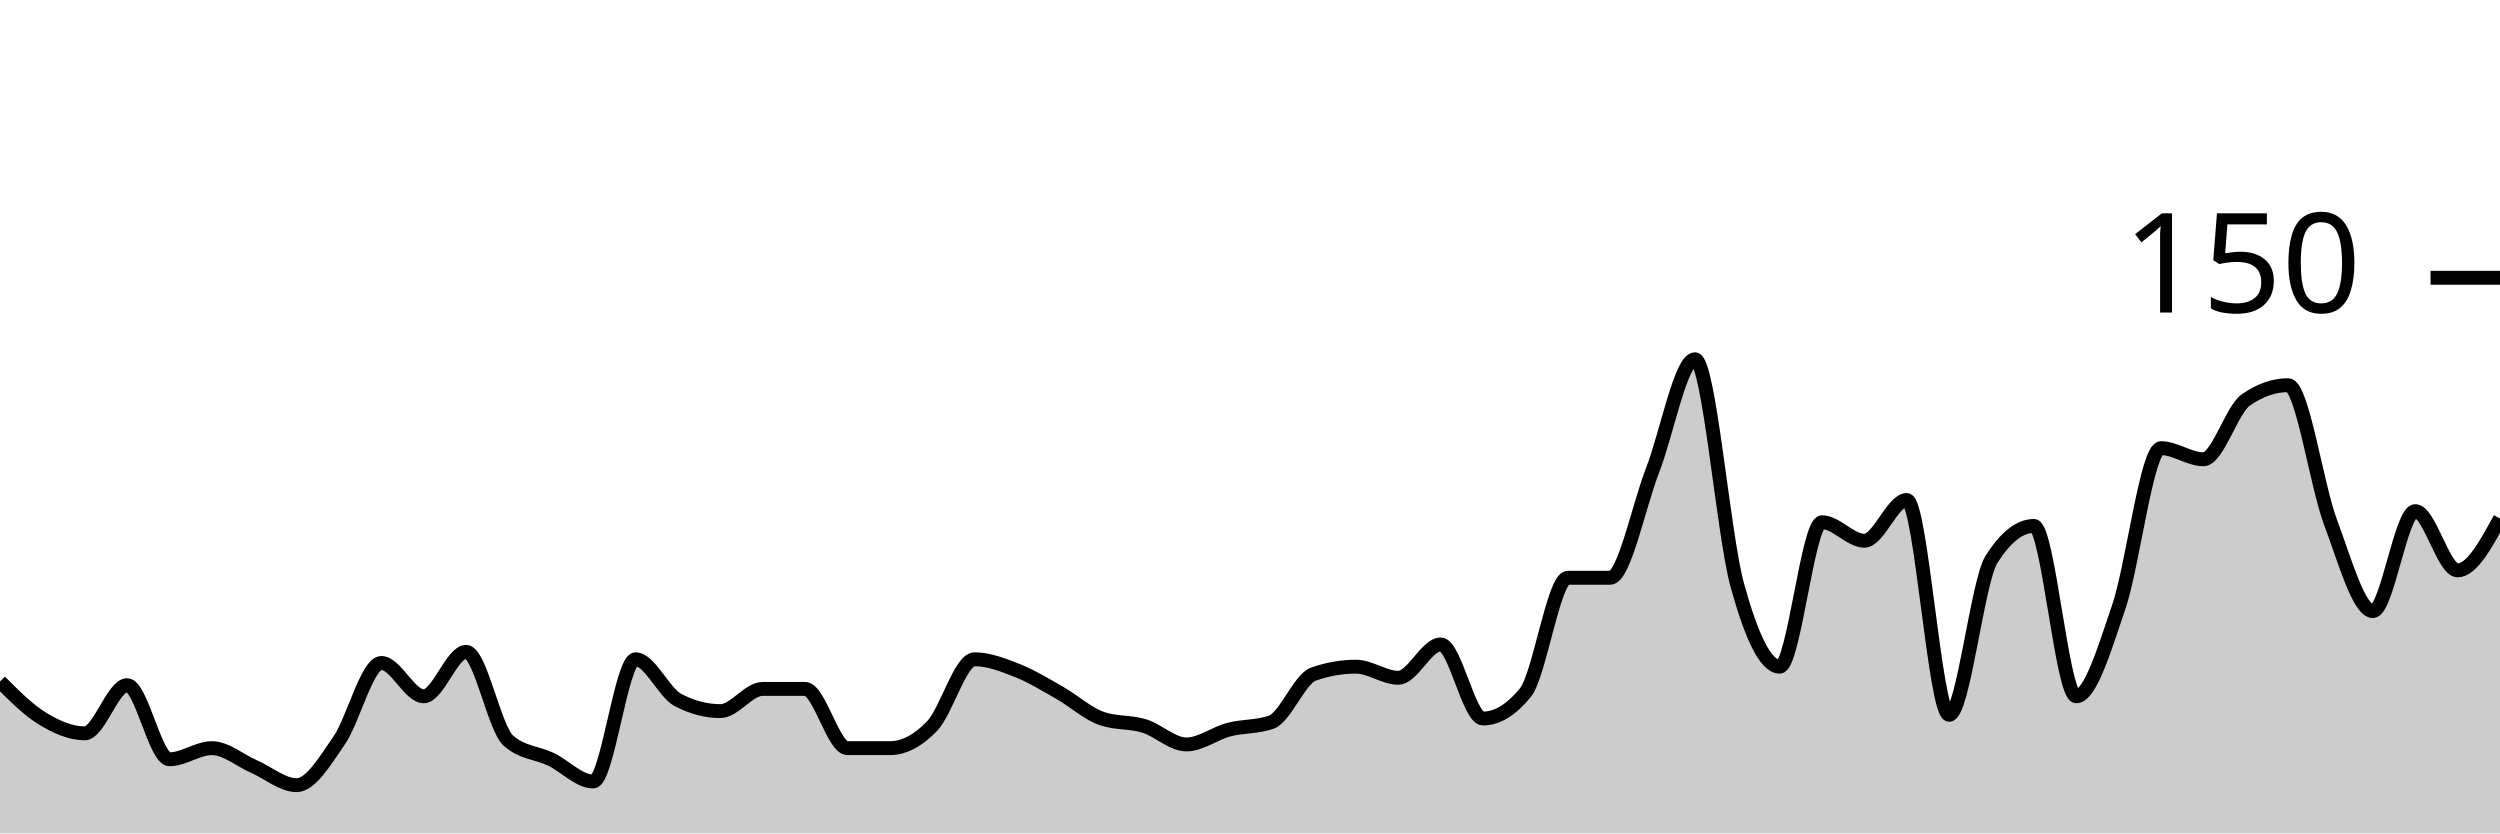
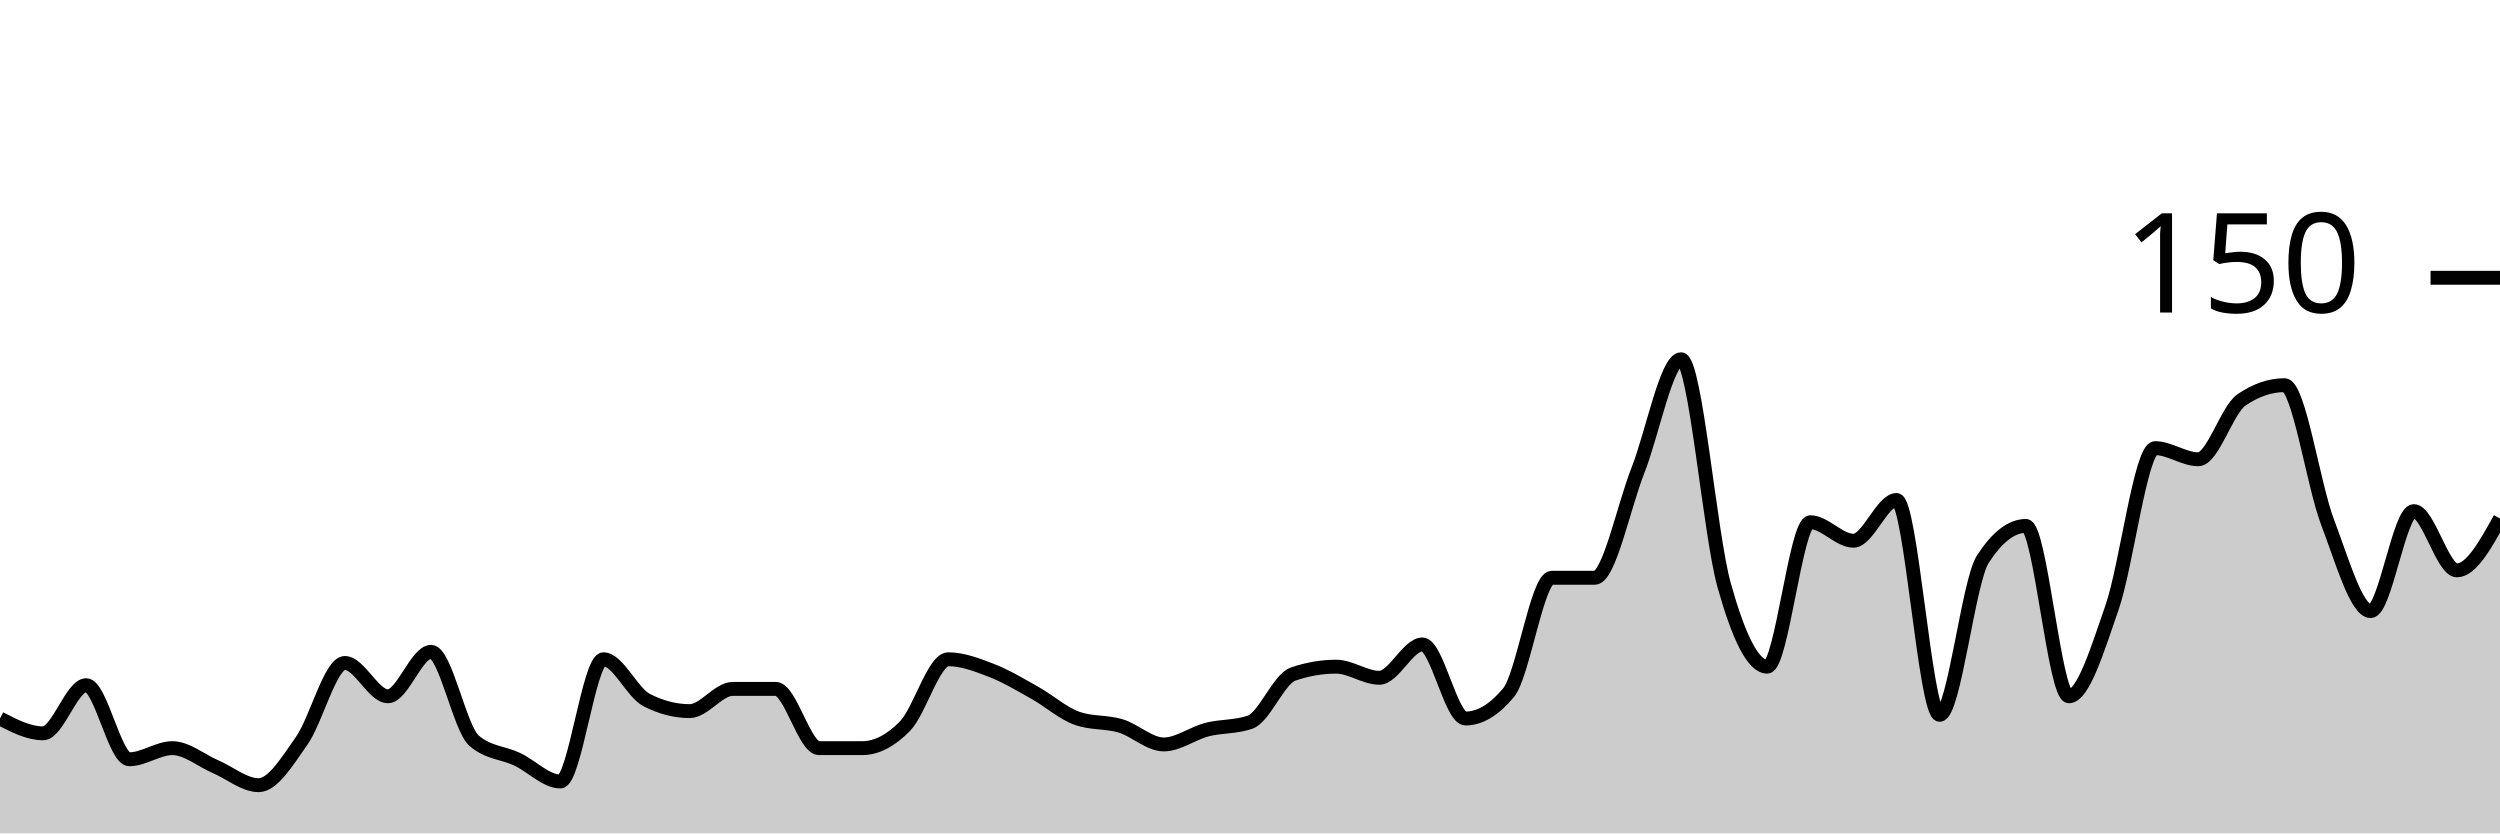
<svg xmlns="http://www.w3.org/2000/svg" viewBox="0 0 180 60">
  <g transform="translate(0,20)">
-     <path class="area" fill="rgba(0, 0, 0, 0.2)" d="M0,29.067C1.017,30.089,2.034,31.111,3.051,31.733C4.068,32.356,5.085,32.8,6.102,32.8C7.119,32.8,8.136,29.333,9.153,29.333C10.169,29.333,11.186,34.667,12.203,34.667C13.22,34.667,14.237,33.867,15.254,33.867C16.271,33.867,17.288,34.756,18.305,35.2C19.322,35.644,20.339,36.533,21.356,36.533C22.373,36.533,23.39,34.8,24.407,33.333C25.424,31.867,26.441,27.733,27.458,27.733C28.475,27.733,29.492,30.133,30.508,30.133C31.525,30.133,32.542,26.933,33.559,26.933C34.576,26.933,35.593,32.444,36.61,33.333C37.627,34.222,38.644,34.178,39.661,34.667C40.678,35.156,41.695,36.267,42.712,36.267C43.729,36.267,44.746,27.467,45.763,27.467C46.78,27.467,47.797,29.867,48.814,30.4C49.831,30.933,50.847,31.2,51.864,31.2C52.881,31.2,53.898,29.6,54.915,29.6C55.932,29.6,56.949,29.6,57.966,29.6C58.983,29.6,60,33.867,61.017,33.867C62.034,33.867,63.051,33.867,64.068,33.867C65.085,33.867,66.102,33.333,67.119,32.267C68.136,31.2,69.153,27.467,70.169,27.467C71.186,27.467,72.203,27.867,73.22,28.267C74.237,28.667,75.254,29.289,76.271,29.867C77.288,30.444,78.305,31.378,79.322,31.733C80.339,32.089,81.356,31.956,82.373,32.267C83.39,32.578,84.407,33.6,85.424,33.6C86.441,33.6,87.458,32.8,88.475,32.533C89.492,32.267,90.508,32.356,91.525,32C92.542,31.644,93.559,28.889,94.576,28.533C95.593,28.178,96.61,28,97.627,28C98.644,28,99.661,28.8,100.678,28.8C101.695,28.8,102.712,26.4,103.729,26.4C104.746,26.4,105.763,31.733,106.78,31.733C107.797,31.733,108.814,31.111,109.831,29.867C110.847,28.622,111.864,21.6,112.881,21.6C113.898,21.6,114.915,21.6,115.932,21.6C116.949,21.6,117.966,16.489,118.983,13.867C120,11.244,121.017,5.867,122.034,5.867C123.051,5.867,124.068,18.444,125.085,22.133C126.102,25.822,127.119,28,128.136,28C129.153,28,130.169,17.6,131.186,17.6C132.203,17.6,133.22,18.933,134.237,18.933C135.254,18.933,136.271,16,137.288,16C138.305,16,139.322,31.467,140.339,31.467C141.356,31.467,142.373,21.867,143.39,20.267C144.407,18.667,145.424,17.867,146.441,17.867C147.458,17.867,148.475,30.133,149.492,30.133C150.508,30.133,151.525,26.711,152.542,23.733C153.559,20.756,154.576,12.267,155.593,12.267C156.61,12.267,157.627,13.067,158.644,13.067C159.661,13.067,160.678,9.511,161.695,8.8C162.712,8.089,163.729,7.733,164.746,7.733C165.763,7.733,166.78,14.889,167.797,17.6C168.814,20.311,169.831,24,170.847,24C171.864,24,172.881,16.8,173.898,16.8C174.915,16.8,175.932,21.067,176.949,21.067C177.966,21.067,178.983,19.2,180,17.333L180,40C178.983,40,177.966,40,176.949,40C175.932,40,174.915,40,173.898,40C172.881,40,171.864,40,170.847,40C169.831,40,168.814,40,167.797,40C166.78,40,165.763,40,164.746,40C163.729,40,162.712,40,161.695,40C160.678,40,159.661,40,158.644,40C157.627,40,156.61,40,155.593,40C154.576,40,153.559,40,152.542,40C151.525,40,150.508,40,149.492,40C148.475,40,147.458,40,146.441,40C145.424,40,144.407,40,143.39,40C142.373,40,141.356,40,140.339,40C139.322,40,138.305,40,137.288,40C136.271,40,135.254,40,134.237,40C133.22,40,132.203,40,131.186,40C130.169,40,129.153,40,128.136,40C127.119,40,126.102,40,125.085,40C124.068,40,123.051,40,122.034,40C121.017,40,120,40,118.983,40C117.966,40,116.949,40,115.932,40C114.915,40,113.898,40,112.881,40C111.864,40,110.847,40,109.831,40C108.814,40,107.797,40,106.78,40C105.763,40,104.746,40,103.729,40C102.712,40,101.695,40,100.678,40C99.661,40,98.644,40,97.627,40C96.61,40,95.593,40,94.576,40C93.559,40,92.542,40,91.525,40C90.508,40,89.492,40,88.475,40C87.458,40,86.441,40,85.424,40C84.407,40,83.39,40,82.373,40C81.356,40,80.339,40,79.322,40C78.305,40,77.288,40,76.271,40C75.254,40,74.237,40,73.22,40C72.203,40,71.186,40,70.169,40C69.153,40,68.136,40,67.119,40C66.102,40,65.085,40,64.068,40C63.051,40,62.034,40,61.017,40C60,40,58.983,40,57.966,40C56.949,40,55.932,40,54.915,40C53.898,40,52.881,40,51.864,40C50.847,40,49.831,40,48.814,40C47.797,40,46.78,40,45.763,40C44.746,40,43.729,40,42.712,40C41.695,40,40.678,40,39.661,40C38.644,40,37.627,40,36.61,40C35.593,40,34.576,40,33.559,40C32.542,40,31.525,40,30.508,40C29.492,40,28.475,40,27.458,40C26.441,40,25.424,40,24.407,40C23.39,40,22.373,40,21.356,40C20.339,40,19.322,40,18.305,40C17.288,40,16.271,40,15.254,40C14.237,40,13.22,40,12.203,40C11.186,40,10.169,40,9.153,40C8.136,40,7.119,40,6.102,40C5.085,40,4.068,40,3.051,40C2.034,40,1.017,40,0,40Z" />
-     <path class="line" stroke="black" fill="none" d="M0,29.067C1.017,30.089,2.034,31.111,3.051,31.733C4.068,32.356,5.085,32.8,6.102,32.8C7.119,32.8,8.136,29.333,9.153,29.333C10.169,29.333,11.186,34.667,12.203,34.667C13.22,34.667,14.237,33.867,15.254,33.867C16.271,33.867,17.288,34.756,18.305,35.2C19.322,35.644,20.339,36.533,21.356,36.533C22.373,36.533,23.39,34.8,24.407,33.333C25.424,31.867,26.441,27.733,27.458,27.733C28.475,27.733,29.492,30.133,30.508,30.133C31.525,30.133,32.542,26.933,33.559,26.933C34.576,26.933,35.593,32.444,36.61,33.333C37.627,34.222,38.644,34.178,39.661,34.667C40.678,35.156,41.695,36.267,42.712,36.267C43.729,36.267,44.746,27.467,45.763,27.467C46.78,27.467,47.797,29.867,48.814,30.4C49.831,30.933,50.847,31.2,51.864,31.2C52.881,31.2,53.898,29.6,54.915,29.6C55.932,29.6,56.949,29.6,57.966,29.6C58.983,29.6,60,33.867,61.017,33.867C62.034,33.867,63.051,33.867,64.068,33.867C65.085,33.867,66.102,33.333,67.119,32.267C68.136,31.2,69.153,27.467,70.169,27.467C71.186,27.467,72.203,27.867,73.22,28.267C74.237,28.667,75.254,29.289,76.271,29.867C77.288,30.444,78.305,31.378,79.322,31.733C80.339,32.089,81.356,31.956,82.373,32.267C83.39,32.578,84.407,33.6,85.424,33.6C86.441,33.6,87.458,32.8,88.475,32.533C89.492,32.267,90.508,32.356,91.525,32C92.542,31.644,93.559,28.889,94.576,28.533C95.593,28.178,96.61,28,97.627,28C98.644,28,99.661,28.8,100.678,28.8C101.695,28.8,102.712,26.4,103.729,26.4C104.746,26.4,105.763,31.733,106.78,31.733C107.797,31.733,108.814,31.111,109.831,29.867C110.847,28.622,111.864,21.6,112.881,21.6C113.898,21.6,114.915,21.6,115.932,21.6C116.949,21.6,117.966,16.489,118.983,13.867C120,11.244,121.017,5.867,122.034,5.867C123.051,5.867,124.068,18.444,125.085,22.133C126.102,25.822,127.119,28,128.136,28C129.153,28,130.169,17.6,131.186,17.6C132.203,17.6,133.22,18.933,134.237,18.933C135.254,18.933,136.271,16,137.288,16C138.305,16,139.322,31.467,140.339,31.467C141.356,31.467,142.373,21.867,143.39,20.267C144.407,18.667,145.424,17.867,146.441,17.867C147.458,17.867,148.475,30.133,149.492,30.133C150.508,30.133,151.525,26.711,152.542,23.733C153.559,20.756,154.576,12.267,155.593,12.267C156.61,12.267,157.627,13.067,158.644,13.067C159.661,13.067,160.678,9.511,161.695,8.8C162.712,8.089,163.729,7.733,164.746,7.733C165.763,7.733,166.78,14.889,167.797,17.6C168.814,20.311,169.831,24,170.847,24C171.864,24,172.881,16.8,173.898,16.8C174.915,16.8,175.932,21.067,176.949,21.067C177.966,21.067,178.983,19.2,180,17.333" />
+     <path class="area" fill="rgba(0, 0, 0, 0.2)" d="M0,31.733C1.034,32.267,2.069,32.8,3.103,32.8C4.138,32.8,5.172,29.333,6.207,29.333C7.241,29.333,8.276,34.667,9.31,34.667C10.345,34.667,11.379,33.867,12.414,33.867C13.448,33.867,14.483,34.756,15.517,35.2C16.552,35.644,17.586,36.533,18.621,36.533C19.655,36.533,20.69,34.8,21.724,33.333C22.759,31.867,23.793,27.733,24.828,27.733C25.862,27.733,26.897,30.133,27.931,30.133C28.966,30.133,30,26.933,31.034,26.933C32.069,26.933,33.103,32.444,34.138,33.333C35.172,34.222,36.207,34.178,37.241,34.667C38.276,35.156,39.31,36.267,40.345,36.267C41.379,36.267,42.414,27.467,43.448,27.467C44.483,27.467,45.517,29.867,46.552,30.4C47.586,30.933,48.621,31.2,49.655,31.2C50.69,31.2,51.724,29.6,52.759,29.6C53.793,29.6,54.828,29.6,55.862,29.6C56.897,29.6,57.931,33.867,58.966,33.867C60,33.867,61.034,33.867,62.069,33.867C63.103,33.867,64.138,33.333,65.172,32.267C66.207,31.2,67.241,27.467,68.276,27.467C69.31,27.467,70.345,27.867,71.379,28.267C72.414,28.667,73.448,29.289,74.483,29.867C75.517,30.444,76.552,31.378,77.586,31.733C78.621,32.089,79.655,31.956,80.69,32.267C81.724,32.578,82.759,33.6,83.793,33.6C84.828,33.6,85.862,32.8,86.897,32.533C87.931,32.267,88.966,32.356,90,32C91.034,31.644,92.069,28.889,93.103,28.533C94.138,28.178,95.172,28,96.207,28C97.241,28,98.276,28.8,99.31,28.8C100.345,28.8,101.379,26.4,102.414,26.4C103.448,26.4,104.483,31.733,105.517,31.733C106.552,31.733,107.586,31.111,108.621,29.867C109.655,28.622,110.69,21.6,111.724,21.6C112.759,21.6,113.793,21.6,114.828,21.6C115.862,21.6,116.897,16.489,117.931,13.867C118.966,11.244,120,5.867,121.034,5.867C122.069,5.867,123.103,18.444,124.138,22.133C125.172,25.822,126.207,28,127.241,28C128.276,28,129.31,17.6,130.345,17.6C131.379,17.6,132.414,18.933,133.448,18.933C134.483,18.933,135.517,16,136.552,16C137.586,16,138.621,31.467,139.655,31.467C140.69,31.467,141.724,21.867,142.759,20.267C143.793,18.667,144.828,17.867,145.862,17.867C146.897,17.867,147.931,30.133,148.966,30.133C150,30.133,151.034,26.711,152.069,23.733C153.103,20.756,154.138,12.267,155.172,12.267C156.207,12.267,157.241,13.067,158.276,13.067C159.31,13.067,160.345,9.511,161.379,8.8C162.414,8.089,163.448,7.733,164.483,7.733C165.517,7.733,166.552,14.889,167.586,17.6C168.621,20.311,169.655,24,170.69,24C171.724,24,172.759,16.8,173.793,16.8C174.828,16.8,175.862,21.067,176.897,21.067C177.931,21.067,178.966,19.2,180,17.333L180,40C178.966,40,177.931,40,176.897,40C175.862,40,174.828,40,173.793,40C172.759,40,171.724,40,170.69,40C169.655,40,168.621,40,167.586,40C166.552,40,165.517,40,164.483,40C163.448,40,162.414,40,161.379,40C160.345,40,159.31,40,158.276,40C157.241,40,156.207,40,155.172,40C154.138,40,153.103,40,152.069,40C151.034,40,150,40,148.966,40C147.931,40,146.897,40,145.862,40C144.828,40,143.793,40,142.759,40C141.724,40,140.69,40,139.655,40C138.621,40,137.586,40,136.552,40C135.517,40,134.483,40,133.448,40C132.414,40,131.379,40,130.345,40C129.31,40,128.276,40,127.241,40C126.207,40,125.172,40,124.138,40C123.103,40,122.069,40,121.034,40C120,40,118.966,40,117.931,40C116.897,40,115.862,40,114.828,40C113.793,40,112.759,40,111.724,40C110.69,40,109.655,40,108.621,40C107.586,40,106.552,40,105.517,40C104.483,40,103.448,40,102.414,40C101.379,40,100.345,40,99.31,40C98.276,40,97.241,40,96.207,40C95.172,40,94.138,40,93.103,40C92.069,40,91.034,40,90,40C88.966,40,87.931,40,86.897,40C85.862,40,84.828,40,83.793,40C82.759,40,81.724,40,80.69,40C79.655,40,78.621,40,77.586,40C76.552,40,75.517,40,74.483,40C73.448,40,72.414,40,71.379,40C70.345,40,69.31,40,68.276,40C67.241,40,66.207,40,65.172,40C64.138,40,63.103,40,62.069,40C61.034,40,60,40,58.966,40C57.931,40,56.897,40,55.862,40C54.828,40,53.793,40,52.759,40C51.724,40,50.69,40,49.655,40C48.621,40,47.586,40,46.552,40C45.517,40,44.483,40,43.448,40C42.414,40,41.379,40,40.345,40C39.31,40,38.276,40,37.241,40C36.207,40,35.172,40,34.138,40C33.103,40,32.069,40,31.034,40C30,40,28.966,40,27.931,40C26.897,40,25.862,40,24.828,40C23.793,40,22.759,40,21.724,40C20.69,40,19.655,40,18.621,40C17.586,40,16.552,40,15.517,40C14.483,40,13.448,40,12.414,40C11.379,40,10.345,40,9.31,40C8.276,40,7.241,40,6.207,40C5.172,40,4.138,40,3.103,40C2.069,40,1.034,40,0,40Z" />
+     <path class="line" stroke="black" fill="none" d="M0,31.733C1.034,32.267,2.069,32.8,3.103,32.8C4.138,32.8,5.172,29.333,6.207,29.333C7.241,29.333,8.276,34.667,9.31,34.667C10.345,34.667,11.379,33.867,12.414,33.867C13.448,33.867,14.483,34.756,15.517,35.2C16.552,35.644,17.586,36.533,18.621,36.533C19.655,36.533,20.69,34.8,21.724,33.333C22.759,31.867,23.793,27.733,24.828,27.733C25.862,27.733,26.897,30.133,27.931,30.133C28.966,30.133,30,26.933,31.034,26.933C32.069,26.933,33.103,32.444,34.138,33.333C35.172,34.222,36.207,34.178,37.241,34.667C38.276,35.156,39.31,36.267,40.345,36.267C41.379,36.267,42.414,27.467,43.448,27.467C44.483,27.467,45.517,29.867,46.552,30.4C47.586,30.933,48.621,31.2,49.655,31.2C50.69,31.2,51.724,29.6,52.759,29.6C53.793,29.6,54.828,29.6,55.862,29.6C56.897,29.6,57.931,33.867,58.966,33.867C60,33.867,61.034,33.867,62.069,33.867C63.103,33.867,64.138,33.333,65.172,32.267C66.207,31.2,67.241,27.467,68.276,27.467C69.31,27.467,70.345,27.867,71.379,28.267C72.414,28.667,73.448,29.289,74.483,29.867C75.517,30.444,76.552,31.378,77.586,31.733C78.621,32.089,79.655,31.956,80.69,32.267C81.724,32.578,82.759,33.6,83.793,33.6C84.828,33.6,85.862,32.8,86.897,32.533C87.931,32.267,88.966,32.356,90,32C91.034,31.644,92.069,28.889,93.103,28.533C94.138,28.178,95.172,28,96.207,28C97.241,28,98.276,28.8,99.31,28.8C100.345,28.8,101.379,26.4,102.414,26.4C103.448,26.4,104.483,31.733,105.517,31.733C106.552,31.733,107.586,31.111,108.621,29.867C109.655,28.622,110.69,21.6,111.724,21.6C112.759,21.6,113.793,21.6,114.828,21.6C115.862,21.6,116.897,16.489,117.931,13.867C118.966,11.244,120,5.867,121.034,5.867C122.069,5.867,123.103,18.444,124.138,22.133C125.172,25.822,126.207,28,127.241,28C128.276,28,129.31,17.6,130.345,17.6C131.379,17.6,132.414,18.933,133.448,18.933C134.483,18.933,135.517,16,136.552,16C137.586,16,138.621,31.467,139.655,31.467C140.69,31.467,141.724,21.867,142.759,20.267C143.793,18.667,144.828,17.867,145.862,17.867C146.897,17.867,147.931,30.133,148.966,30.133C150,30.133,151.034,26.711,152.069,23.733C153.103,20.756,154.138,12.267,155.172,12.267C156.207,12.267,157.241,13.067,158.276,13.067C159.31,13.067,160.345,9.511,161.379,8.8C162.414,8.089,163.448,7.733,164.483,7.733C165.517,7.733,166.552,14.889,167.586,17.6C168.621,20.311,169.655,24,170.69,24C171.724,24,172.759,16.8,173.793,16.8C174.828,16.8,175.862,21.067,176.897,21.067C177.931,21.067,178.966,19.2,180,17.333" />
    <path class="axis-ceiling" stroke-width="1" stroke="black" fill="none" d="M175,0L180,0" />
    <text class="axis-ceiling-label" font-family="sans-serif" text-anchor="end" font-size="10px" x="170" y="2.5">150</text>
  </g>
</svg>
